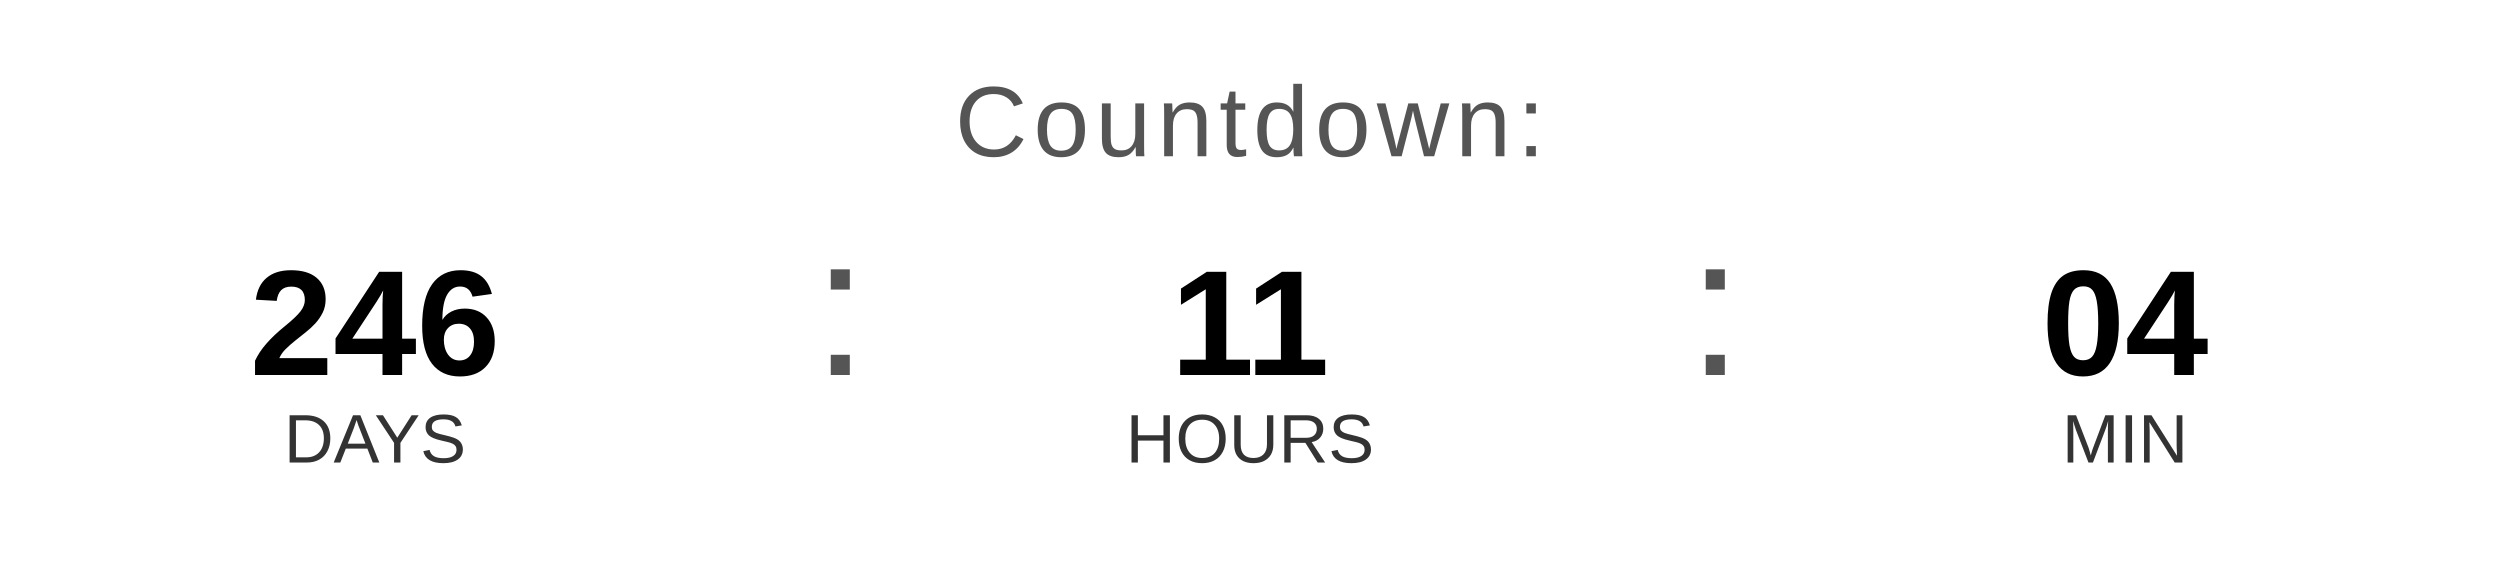
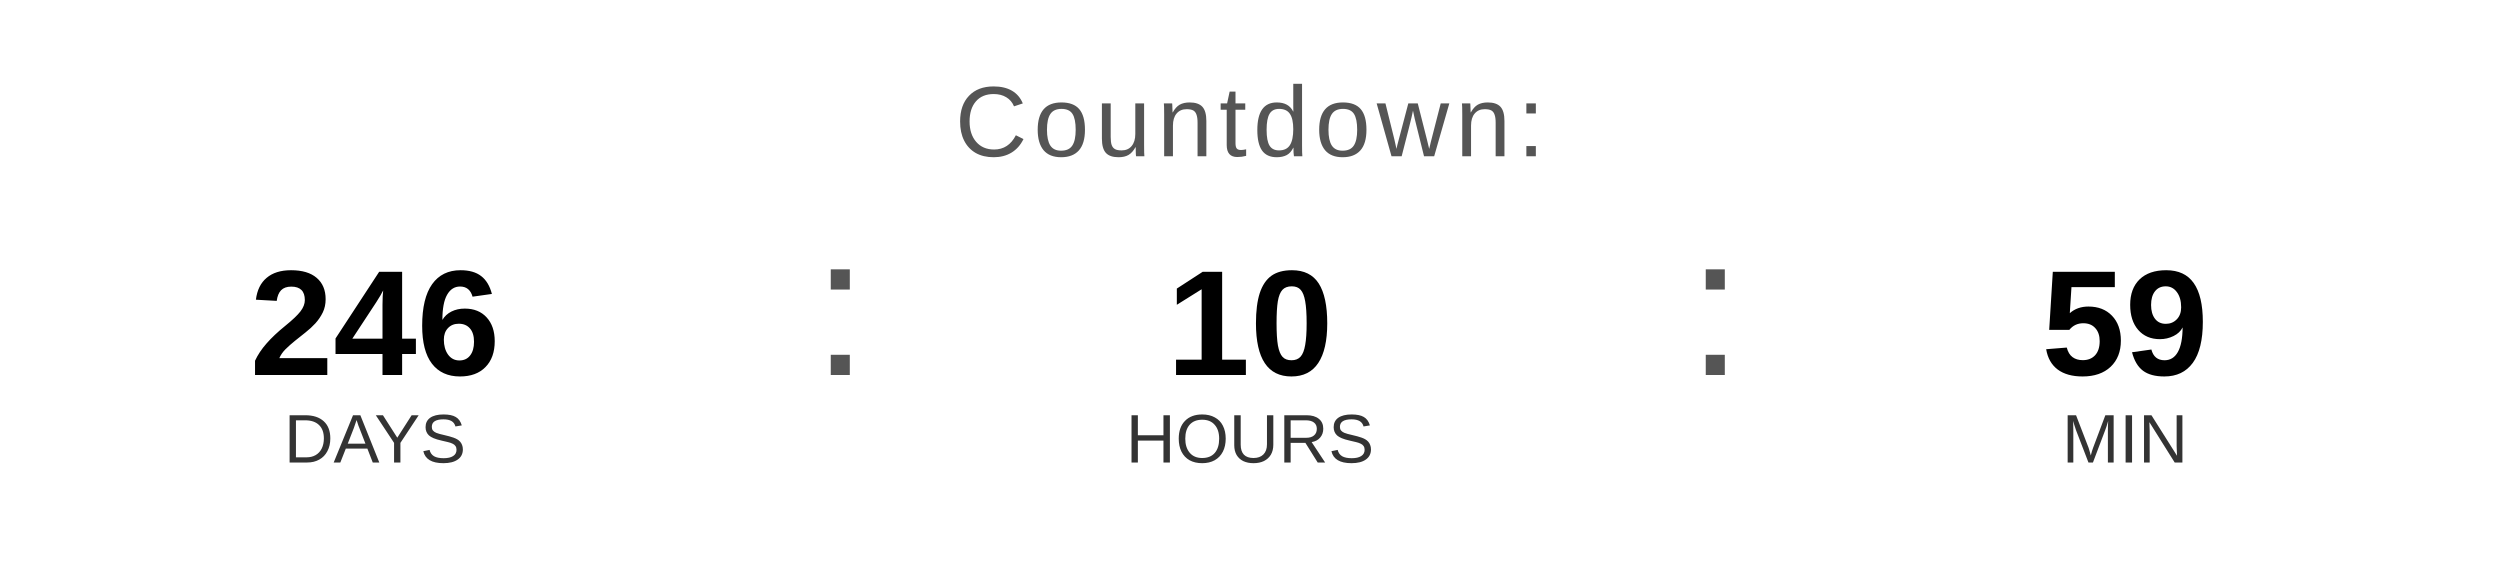
<svg xmlns="http://www.w3.org/2000/svg" width="400" height="90" viewBox="0 0 400 90">
  <text x="200" y="25" font-family="Arial, Helvetica, sans-serif" font-size="16" fill="#555555" text-anchor="middle" letter-spacing="1">
    Countdown:
  </text>
  <text x="60" y="60" font-family="Arial, Helvetica, sans-serif" font-size="24" font-weight="bold" fill="#000000" text-anchor="middle">246</text>
  <text x="60" y="74" font-family="Arial, Helvetica, sans-serif" font-size="11" fill="#333333" text-anchor="middle">DAYS</text>
  <text x="130" y="60" font-family="Arial, sans-serif" font-size="32" fill="#555555">:</text>
-   <text x="200" y="60" font-family="Arial, Helvetica, sans-serif" font-size="24" font-weight="bold" fill="#000000" text-anchor="middle">11</text>
+   <text x="200" y="60" font-family="Arial, Helvetica, sans-serif" font-size="24" font-weight="bold" fill="#000000" text-anchor="middle">10</text>
  <text x="200" y="74" font-family="Arial, Helvetica, sans-serif" font-size="11" fill="#333333" text-anchor="middle">HOURS</text>
  <text x="270" y="60" font-family="Arial, sans-serif" font-size="32" fill="#555555">:</text>
-   <text x="340" y="60" font-family="Arial, Helvetica, sans-serif" font-size="24" font-weight="bold" fill="#000000" text-anchor="middle">04</text>
+   <text x="340" y="60" font-family="Arial, Helvetica, sans-serif" font-size="24" font-weight="bold" fill="#000000" text-anchor="middle">59</text>
  <text x="340" y="74" font-family="Arial, Helvetica, sans-serif" font-size="11" fill="#333333" text-anchor="middle">MIN</text>
</svg>
